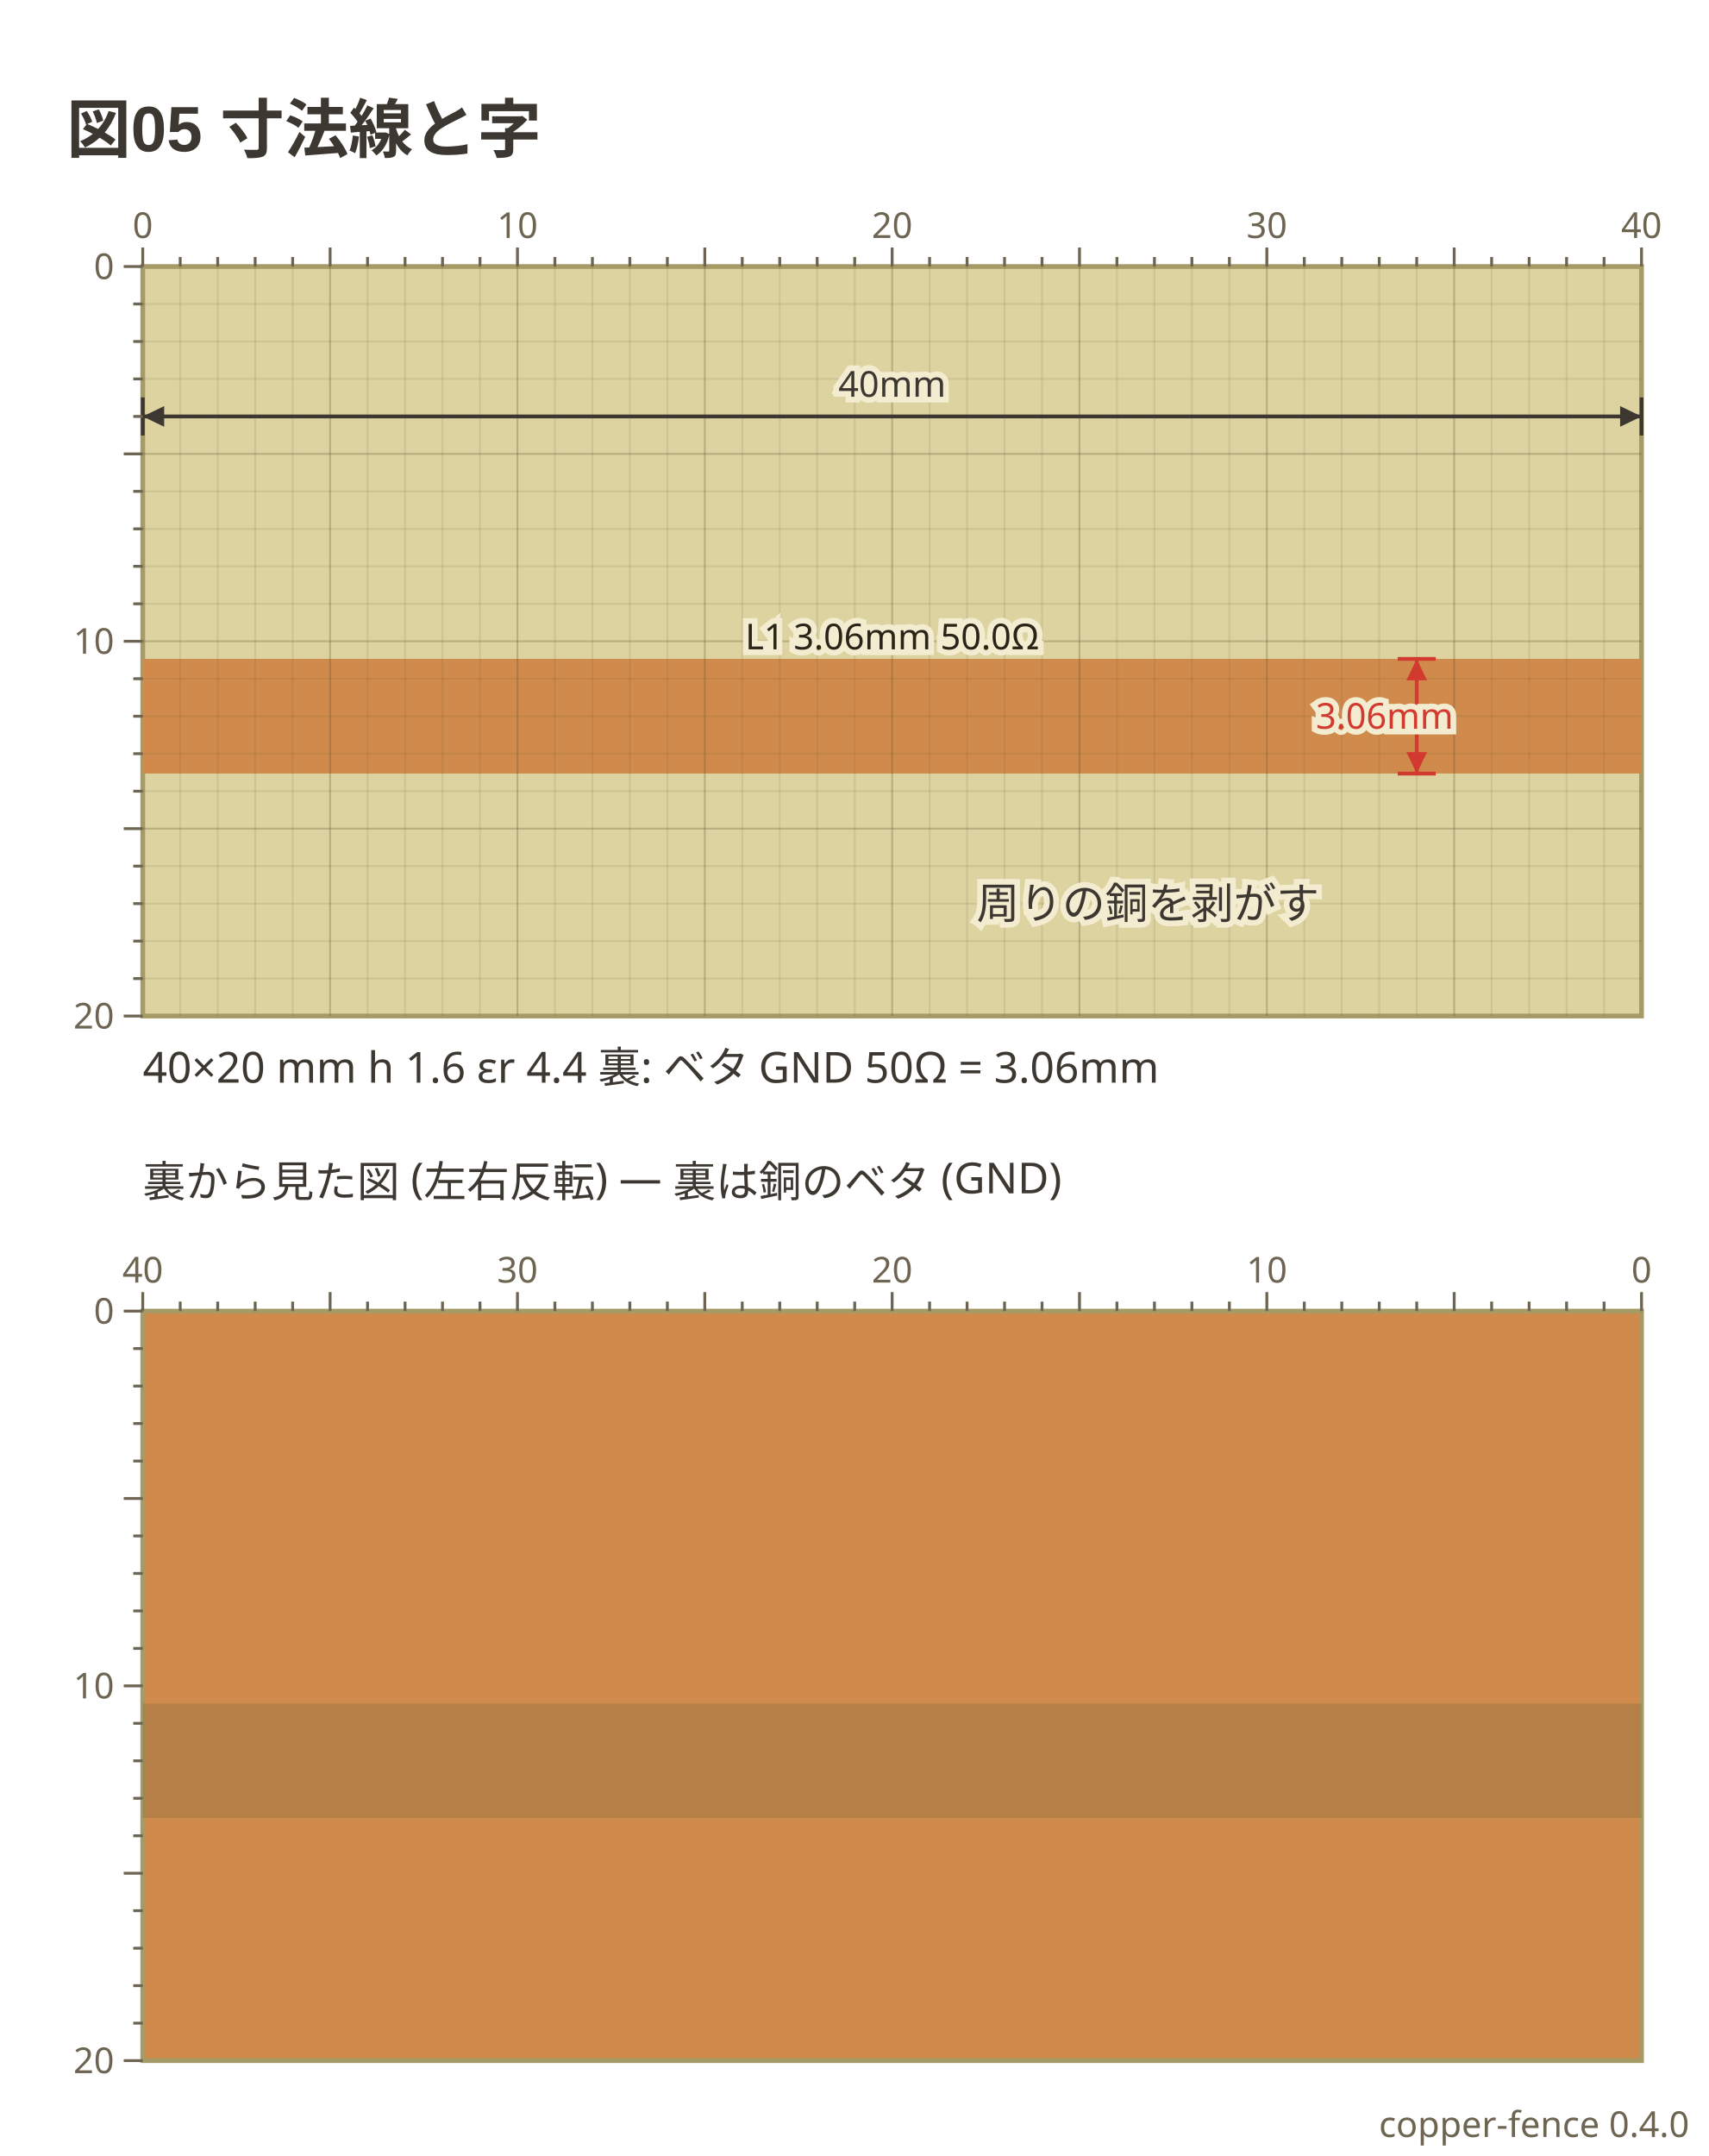
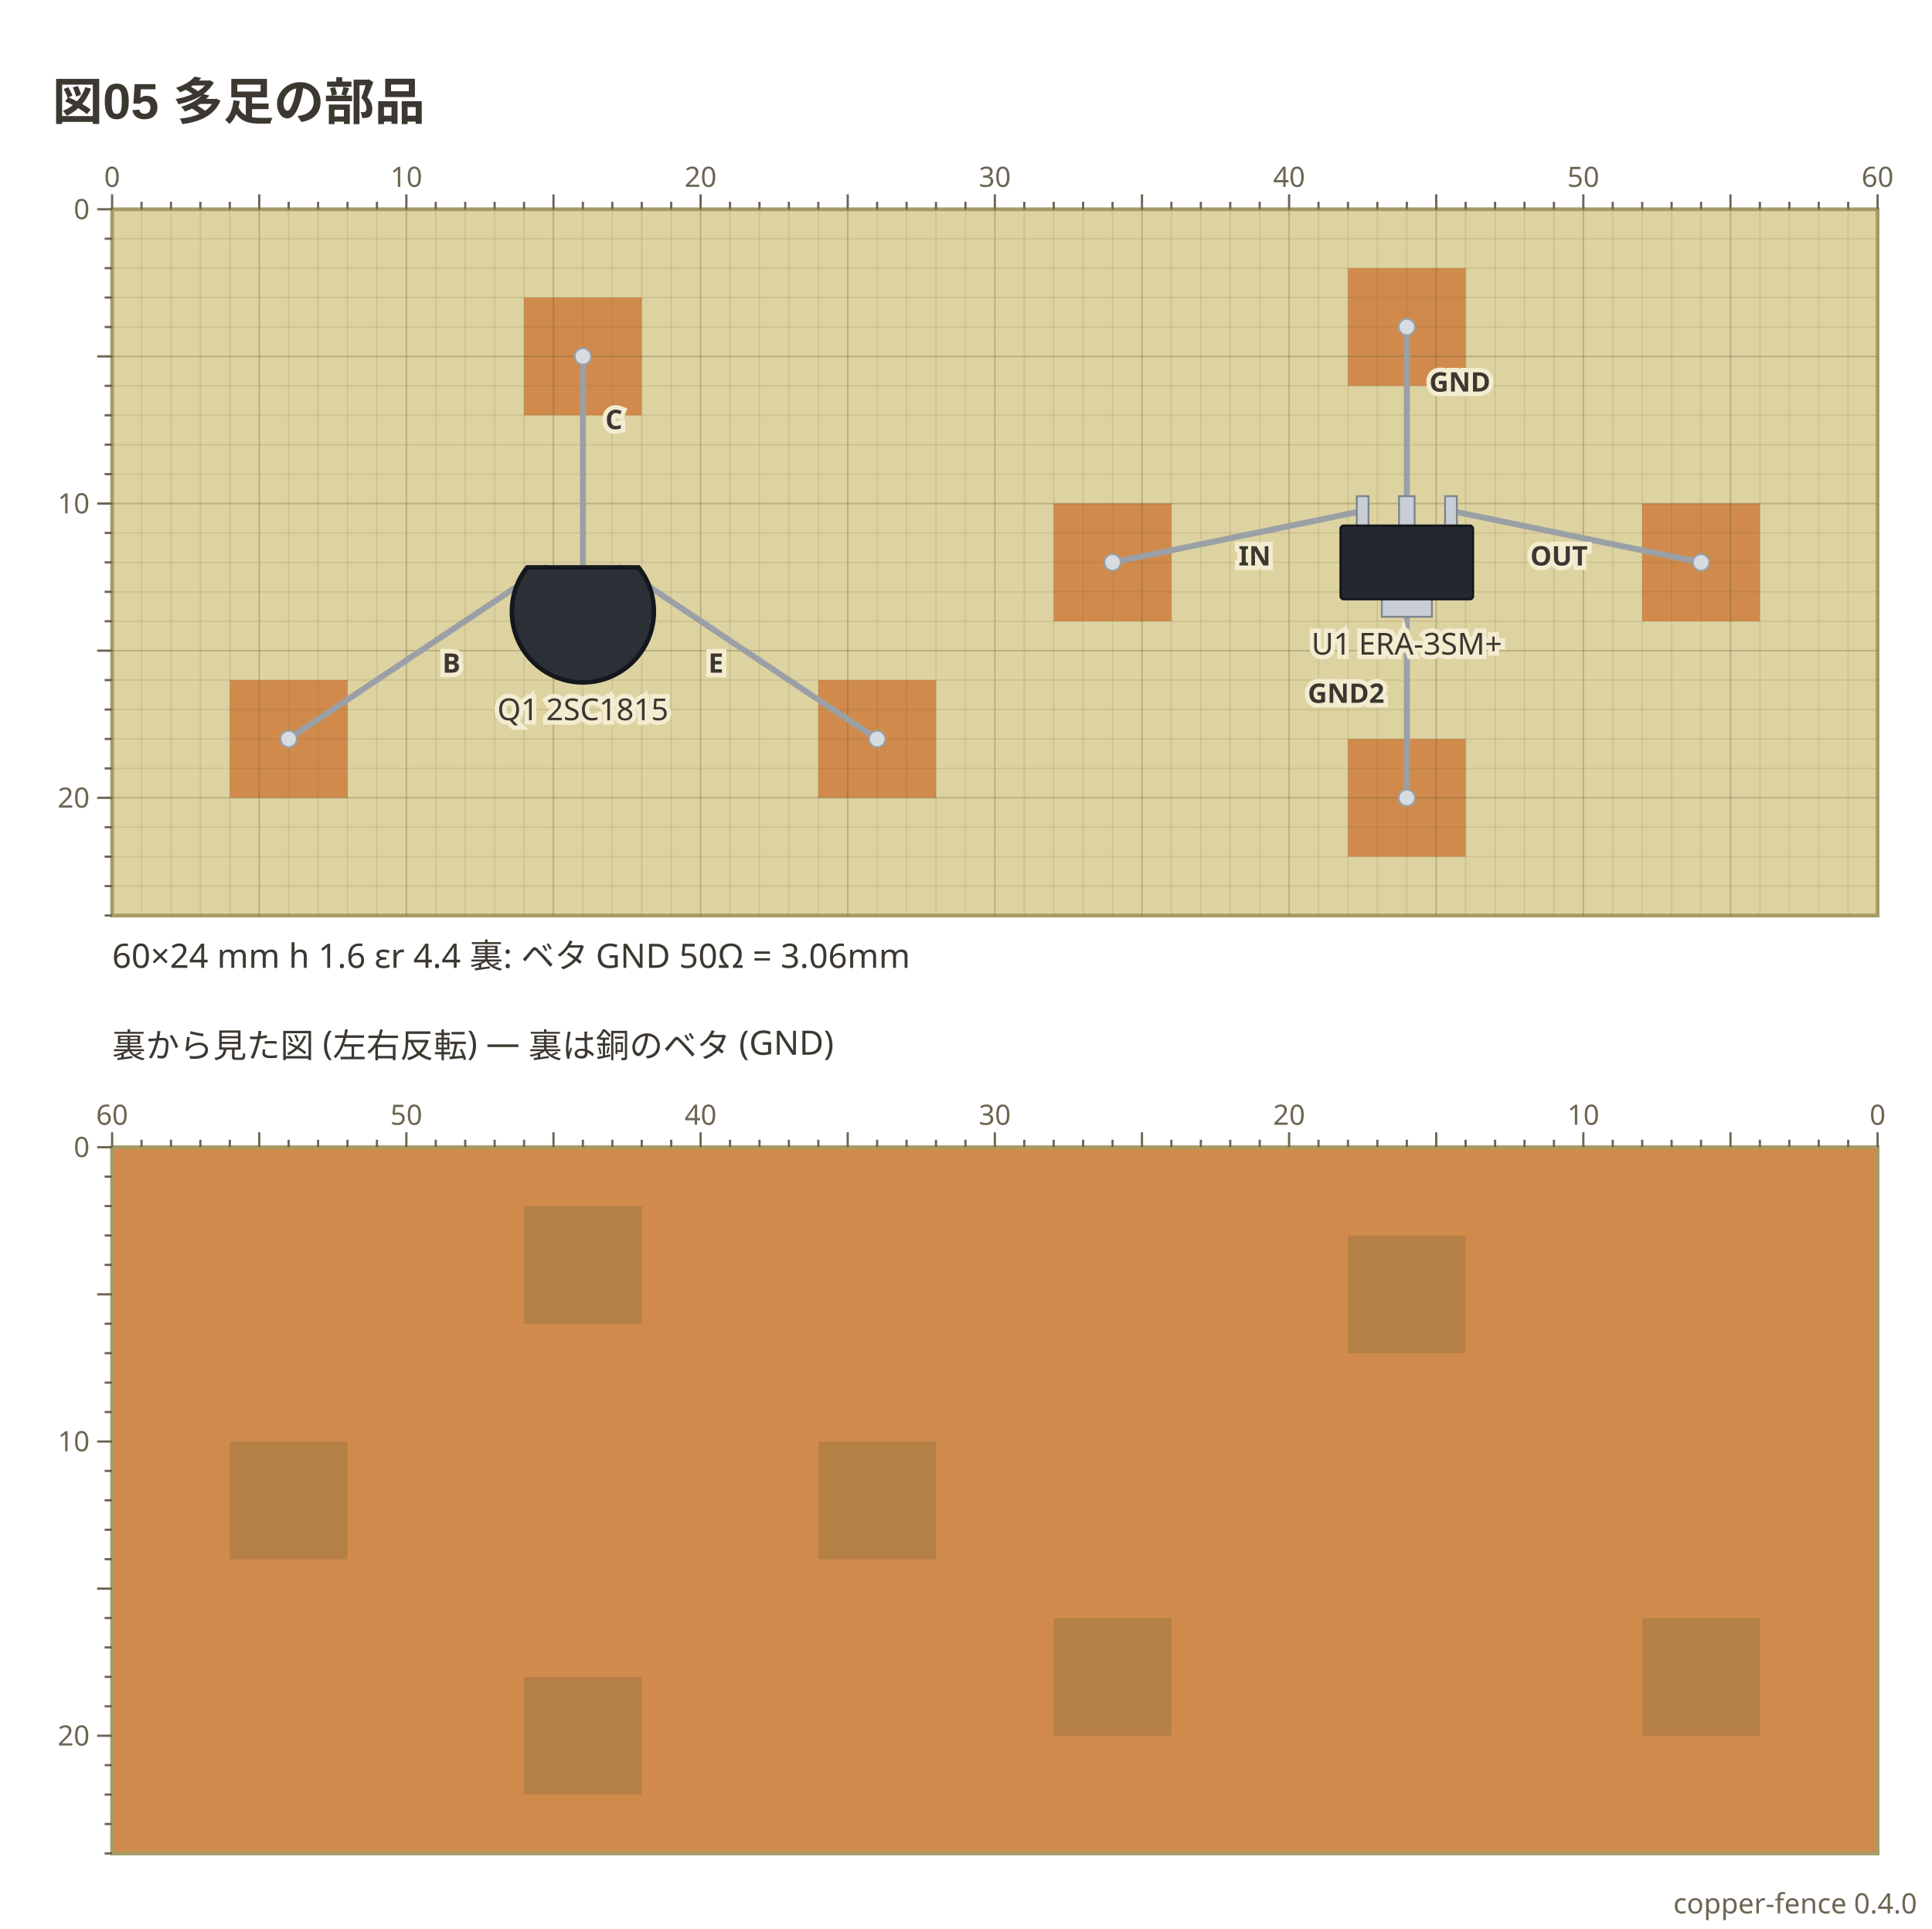
- <svg xmlns="http://www.w3.org/2000/svg" viewBox="0 0 359 453" width="359" height="453" data-copper-fence="0.4.0" role="img">
-   <text x="14" y="32" text-anchor="start" font-family="'Segoe UI', 'Helvetica Neue', Arial, 'Noto Sans', 'Hiragino Sans', 'Yu Gothic UI', 'Noto Sans CJK JP', sans-serif" fill="#3c3730" font-size="13.5" font-weight="600">図05 寸法線と字</text>
-   <rect x="30" y="56" width="314.96" height="157.48" fill="#ddd3a1" stroke="#a69b66" stroke-width="1" />
-   <g data-net="L1" fill="#d08b4c">
-     <rect x="30" y="138.44" width="314.96" height="24.09" />
+ <svg xmlns="http://www.w3.org/2000/svg" viewBox="0 0 517 516" width="517" height="516" data-copper-fence="0.4.0" role="img">
+   <text x="14" y="32" text-anchor="start" font-family="'Segoe UI', 'Helvetica Neue', Arial, 'Noto Sans', 'Hiragino Sans', 'Yu Gothic UI', 'Noto Sans CJK JP', sans-serif" fill="#3c3730" font-size="13.5" font-weight="600">図05 多足の部品</text>
+   <rect x="30" y="56" width="472.44" height="188.98" fill="#ddd3a1" stroke="#a69b66" stroke-width="1" />
+   <g data-net="B1" fill="#d08b4c">
+     <rect x="61.5" y="181.98" width="31.5" height="31.5" />
+   </g>
+   <g data-net="C1" fill="#d08b4c">
+     <rect x="140.24" y="79.62" width="31.5" height="31.5" />
+   </g>
+   <g data-net="E1" fill="#d08b4c">
+     <rect x="218.98" y="181.98" width="31.5" height="31.5" />
+   </g>
+   <g data-net="IN" fill="#d08b4c">
+     <rect x="281.97" y="134.74" width="31.5" height="31.5" />
+   </g>
+   <g data-net="G1" fill="#d08b4c">
+     <rect x="360.71" y="71.75" width="31.5" height="31.5" />
+   </g>
+   <g data-net="OUT" fill="#d08b4c">
+     <rect x="439.45" y="134.74" width="31.5" height="31.5" />
+   </g>
+   <g data-net="G2" fill="#d08b4c">
+     <rect x="360.71" y="197.73" width="31.5" height="31.5" />
  </g>
  <g stroke="#5c5230" stroke-width="0.4">
-     <line x1="37.87" y1="56" x2="37.87" y2="213.48" stroke-opacity="0.12" />
-     <line x1="45.75" y1="56" x2="45.75" y2="213.48" stroke-opacity="0.12" />
-     <line x1="53.62" y1="56" x2="53.62" y2="213.48" stroke-opacity="0.12" />
-     <line x1="61.5" y1="56" x2="61.5" y2="213.48" stroke-opacity="0.12" />
-     <line x1="69.37" y1="56" x2="69.37" y2="213.48" stroke-opacity="0.28" />
-     <line x1="77.24" y1="56" x2="77.24" y2="213.48" stroke-opacity="0.12" />
-     <line x1="85.12" y1="56" x2="85.12" y2="213.48" stroke-opacity="0.12" />
-     <line x1="92.99" y1="56" x2="92.99" y2="213.48" stroke-opacity="0.12" />
-     <line x1="100.87" y1="56" x2="100.87" y2="213.48" stroke-opacity="0.12" />
-     <line x1="108.74" y1="56" x2="108.74" y2="213.48" stroke-opacity="0.28" />
-     <line x1="116.61" y1="56" x2="116.61" y2="213.48" stroke-opacity="0.12" />
-     <line x1="124.49" y1="56" x2="124.49" y2="213.48" stroke-opacity="0.12" />
-     <line x1="132.36" y1="56" x2="132.36" y2="213.48" stroke-opacity="0.12" />
-     <line x1="140.24" y1="56" x2="140.24" y2="213.48" stroke-opacity="0.12" />
-     <line x1="148.11" y1="56" x2="148.11" y2="213.48" stroke-opacity="0.28" />
-     <line x1="155.98" y1="56" x2="155.98" y2="213.48" stroke-opacity="0.12" />
-     <line x1="163.86" y1="56" x2="163.86" y2="213.48" stroke-opacity="0.12" />
-     <line x1="171.73" y1="56" x2="171.73" y2="213.48" stroke-opacity="0.12" />
-     <line x1="179.61" y1="56" x2="179.61" y2="213.48" stroke-opacity="0.12" />
-     <line x1="187.48" y1="56" x2="187.48" y2="213.48" stroke-opacity="0.28" />
-     <line x1="195.35" y1="56" x2="195.35" y2="213.48" stroke-opacity="0.12" />
-     <line x1="203.23" y1="56" x2="203.23" y2="213.48" stroke-opacity="0.12" />
-     <line x1="211.1" y1="56" x2="211.1" y2="213.48" stroke-opacity="0.12" />
-     <line x1="218.98" y1="56" x2="218.98" y2="213.48" stroke-opacity="0.12" />
-     <line x1="226.85" y1="56" x2="226.85" y2="213.48" stroke-opacity="0.28" />
-     <line x1="234.72" y1="56" x2="234.72" y2="213.48" stroke-opacity="0.12" />
-     <line x1="242.6" y1="56" x2="242.6" y2="213.48" stroke-opacity="0.12" />
-     <line x1="250.47" y1="56" x2="250.47" y2="213.48" stroke-opacity="0.12" />
-     <line x1="258.35" y1="56" x2="258.35" y2="213.48" stroke-opacity="0.12" />
-     <line x1="266.22" y1="56" x2="266.22" y2="213.48" stroke-opacity="0.28" />
-     <line x1="274.09" y1="56" x2="274.09" y2="213.48" stroke-opacity="0.12" />
-     <line x1="281.97" y1="56" x2="281.97" y2="213.48" stroke-opacity="0.12" />
-     <line x1="289.84" y1="56" x2="289.84" y2="213.48" stroke-opacity="0.12" />
-     <line x1="297.72" y1="56" x2="297.72" y2="213.48" stroke-opacity="0.12" />
-     <line x1="305.59" y1="56" x2="305.59" y2="213.48" stroke-opacity="0.28" />
-     <line x1="313.46" y1="56" x2="313.46" y2="213.48" stroke-opacity="0.12" />
-     <line x1="321.34" y1="56" x2="321.34" y2="213.48" stroke-opacity="0.12" />
-     <line x1="329.21" y1="56" x2="329.21" y2="213.48" stroke-opacity="0.12" />
-     <line x1="337.09" y1="56" x2="337.09" y2="213.48" stroke-opacity="0.12" />
-     <line x1="30" y1="63.87" x2="344.96" y2="63.87" stroke-opacity="0.12" />
-     <line x1="30" y1="71.75" x2="344.96" y2="71.75" stroke-opacity="0.12" />
-     <line x1="30" y1="79.62" x2="344.96" y2="79.62" stroke-opacity="0.12" />
-     <line x1="30" y1="87.5" x2="344.96" y2="87.5" stroke-opacity="0.12" />
-     <line x1="30" y1="95.37" x2="344.96" y2="95.37" stroke-opacity="0.28" />
-     <line x1="30" y1="103.24" x2="344.96" y2="103.24" stroke-opacity="0.12" />
-     <line x1="30" y1="111.12" x2="344.96" y2="111.12" stroke-opacity="0.12" />
-     <line x1="30" y1="118.99" x2="344.96" y2="118.99" stroke-opacity="0.12" />
-     <line x1="30" y1="126.87" x2="344.96" y2="126.87" stroke-opacity="0.12" />
-     <line x1="30" y1="134.74" x2="344.96" y2="134.74" stroke-opacity="0.28" />
-     <line x1="30" y1="142.61" x2="344.96" y2="142.61" stroke-opacity="0.12" />
-     <line x1="30" y1="150.49" x2="344.96" y2="150.49" stroke-opacity="0.12" />
-     <line x1="30" y1="158.36" x2="344.96" y2="158.36" stroke-opacity="0.12" />
-     <line x1="30" y1="166.24" x2="344.96" y2="166.24" stroke-opacity="0.12" />
-     <line x1="30" y1="174.11" x2="344.96" y2="174.11" stroke-opacity="0.28" />
-     <line x1="30" y1="181.98" x2="344.96" y2="181.98" stroke-opacity="0.12" />
-     <line x1="30" y1="189.86" x2="344.96" y2="189.86" stroke-opacity="0.12" />
-     <line x1="30" y1="197.73" x2="344.96" y2="197.73" stroke-opacity="0.12" />
-     <line x1="30" y1="205.61" x2="344.96" y2="205.61" stroke-opacity="0.12" />
-   </g>
-   <text x="187.48" y="136.44" text-anchor="middle" font-family="ui-sans-serif, system-ui, sans-serif" stroke="#f3ecd0" stroke-width="2.4" paint-order="stroke" fill="#2a2418" font-size="7.5">L1 3.06mm 50.0Ω</text>
-   <line x1="30" y1="87.5" x2="344.96" y2="87.5" stroke="#3c3730" stroke-width="0.8" />
-   <polygon points="30,87.5 34.5,89.67 34.5,85.32" fill="#3c3730" />
-   <polygon points="344.96,87.5 340.46,85.32 340.46,89.67" fill="#3c3730" />
-   <line x1="30" y1="91.5" x2="30" y2="83.5" stroke="#3c3730" stroke-width="0.8" />
-   <line x1="344.96" y1="91.5" x2="344.96" y2="83.5" stroke="#3c3730" stroke-width="0.8" />
-   <text x="187.48" y="83.37" text-anchor="middle" font-family="ui-sans-serif, system-ui, sans-serif" stroke="#f3ecd0" stroke-width="2.4" paint-order="stroke" fill="#3c3730" font-size="7.5">40mm</text>
-   <line x1="297.72" y1="138.44" x2="297.72" y2="162.54" stroke="#d33a2f" stroke-width="0.8" />
-   <polygon points="297.72,138.44 295.54,142.94 299.89,142.94" fill="#d33a2f" />
-   <polygon points="297.72,162.54 299.89,158.03 295.54,158.03" fill="#d33a2f" />
-   <line x1="293.72" y1="138.44" x2="301.72" y2="138.44" stroke="#d33a2f" stroke-width="0.8" />
-   <line x1="293.72" y1="162.54" x2="301.72" y2="162.54" stroke="#d33a2f" stroke-width="0.8" />
-   <text x="290.97" y="153.11" text-anchor="middle" font-family="ui-sans-serif, system-ui, sans-serif" stroke="#f3ecd0" stroke-width="2.4" paint-order="stroke" fill="#d33a2f" font-size="7.5">3.06mm</text>
-   <g transform="translate(205.23 189.86) rotate(0)">
-     <text x="0" y="3.15" text-anchor="start" font-family="ui-sans-serif, system-ui, sans-serif" stroke="#f3ecd0" stroke-width="2.4" paint-order="stroke" fill="#3c3730" font-size="9">周りの銅を剥がす</text>
-   </g>
+     <line x1="37.87" y1="56" x2="37.87" y2="244.98" stroke-opacity="0.12" />
+     <line x1="45.75" y1="56" x2="45.75" y2="244.98" stroke-opacity="0.12" />
+     <line x1="53.62" y1="56" x2="53.62" y2="244.98" stroke-opacity="0.12" />
+     <line x1="61.5" y1="56" x2="61.5" y2="244.98" stroke-opacity="0.12" />
+     <line x1="69.37" y1="56" x2="69.37" y2="244.98" stroke-opacity="0.28" />
+     <line x1="77.24" y1="56" x2="77.24" y2="244.98" stroke-opacity="0.12" />
+     <line x1="85.12" y1="56" x2="85.12" y2="244.98" stroke-opacity="0.12" />
+     <line x1="92.99" y1="56" x2="92.99" y2="244.98" stroke-opacity="0.12" />
+     <line x1="100.87" y1="56" x2="100.87" y2="244.98" stroke-opacity="0.12" />
+     <line x1="108.74" y1="56" x2="108.74" y2="244.98" stroke-opacity="0.28" />
+     <line x1="116.61" y1="56" x2="116.61" y2="244.98" stroke-opacity="0.12" />
+     <line x1="124.49" y1="56" x2="124.49" y2="244.98" stroke-opacity="0.12" />
+     <line x1="132.36" y1="56" x2="132.36" y2="244.98" stroke-opacity="0.12" />
+     <line x1="140.24" y1="56" x2="140.24" y2="244.98" stroke-opacity="0.12" />
+     <line x1="148.11" y1="56" x2="148.11" y2="244.98" stroke-opacity="0.28" />
+     <line x1="155.98" y1="56" x2="155.98" y2="244.98" stroke-opacity="0.12" />
+     <line x1="163.86" y1="56" x2="163.86" y2="244.98" stroke-opacity="0.12" />
+     <line x1="171.73" y1="56" x2="171.73" y2="244.98" stroke-opacity="0.12" />
+     <line x1="179.61" y1="56" x2="179.61" y2="244.98" stroke-opacity="0.12" />
+     <line x1="187.48" y1="56" x2="187.48" y2="244.98" stroke-opacity="0.28" />
+     <line x1="195.35" y1="56" x2="195.35" y2="244.98" stroke-opacity="0.12" />
+     <line x1="203.23" y1="56" x2="203.23" y2="244.98" stroke-opacity="0.12" />
+     <line x1="211.1" y1="56" x2="211.1" y2="244.98" stroke-opacity="0.12" />
+     <line x1="218.98" y1="56" x2="218.98" y2="244.98" stroke-opacity="0.12" />
+     <line x1="226.85" y1="56" x2="226.85" y2="244.98" stroke-opacity="0.28" />
+     <line x1="234.72" y1="56" x2="234.72" y2="244.98" stroke-opacity="0.12" />
+     <line x1="242.6" y1="56" x2="242.6" y2="244.98" stroke-opacity="0.12" />
+     <line x1="250.47" y1="56" x2="250.47" y2="244.98" stroke-opacity="0.12" />
+     <line x1="258.35" y1="56" x2="258.35" y2="244.98" stroke-opacity="0.12" />
+     <line x1="266.22" y1="56" x2="266.22" y2="244.98" stroke-opacity="0.28" />
+     <line x1="274.09" y1="56" x2="274.09" y2="244.98" stroke-opacity="0.12" />
+     <line x1="281.97" y1="56" x2="281.97" y2="244.98" stroke-opacity="0.12" />
+     <line x1="289.84" y1="56" x2="289.84" y2="244.98" stroke-opacity="0.12" />
+     <line x1="297.72" y1="56" x2="297.72" y2="244.98" stroke-opacity="0.12" />
+     <line x1="305.59" y1="56" x2="305.59" y2="244.98" stroke-opacity="0.28" />
+     <line x1="313.46" y1="56" x2="313.46" y2="244.98" stroke-opacity="0.12" />
+     <line x1="321.34" y1="56" x2="321.34" y2="244.98" stroke-opacity="0.12" />
+     <line x1="329.21" y1="56" x2="329.21" y2="244.98" stroke-opacity="0.12" />
+     <line x1="337.09" y1="56" x2="337.09" y2="244.98" stroke-opacity="0.12" />
+     <line x1="344.96" y1="56" x2="344.96" y2="244.98" stroke-opacity="0.28" />
+     <line x1="352.83" y1="56" x2="352.83" y2="244.98" stroke-opacity="0.12" />
+     <line x1="360.71" y1="56" x2="360.71" y2="244.98" stroke-opacity="0.12" />
+     <line x1="368.58" y1="56" x2="368.58" y2="244.98" stroke-opacity="0.12" />
+     <line x1="376.46" y1="56" x2="376.46" y2="244.98" stroke-opacity="0.12" />
+     <line x1="384.33" y1="56" x2="384.33" y2="244.98" stroke-opacity="0.28" />
+     <line x1="392.2" y1="56" x2="392.2" y2="244.98" stroke-opacity="0.12" />
+     <line x1="400.08" y1="56" x2="400.08" y2="244.98" stroke-opacity="0.12" />
+     <line x1="407.95" y1="56" x2="407.95" y2="244.98" stroke-opacity="0.12" />
+     <line x1="415.83" y1="56" x2="415.83" y2="244.98" stroke-opacity="0.12" />
+     <line x1="423.7" y1="56" x2="423.7" y2="244.98" stroke-opacity="0.28" />
+     <line x1="431.57" y1="56" x2="431.57" y2="244.98" stroke-opacity="0.12" />
+     <line x1="439.45" y1="56" x2="439.45" y2="244.98" stroke-opacity="0.12" />
+     <line x1="447.32" y1="56" x2="447.32" y2="244.98" stroke-opacity="0.12" />
+     <line x1="455.2" y1="56" x2="455.2" y2="244.98" stroke-opacity="0.12" />
+     <line x1="463.07" y1="56" x2="463.07" y2="244.98" stroke-opacity="0.28" />
+     <line x1="470.94" y1="56" x2="470.94" y2="244.98" stroke-opacity="0.12" />
+     <line x1="478.82" y1="56" x2="478.82" y2="244.98" stroke-opacity="0.12" />
+     <line x1="486.69" y1="56" x2="486.69" y2="244.98" stroke-opacity="0.12" />
+     <line x1="494.57" y1="56" x2="494.57" y2="244.98" stroke-opacity="0.12" />
+     <line x1="30" y1="63.87" x2="502.44" y2="63.87" stroke-opacity="0.12" />
+     <line x1="30" y1="71.75" x2="502.44" y2="71.75" stroke-opacity="0.12" />
+     <line x1="30" y1="79.62" x2="502.44" y2="79.62" stroke-opacity="0.12" />
+     <line x1="30" y1="87.5" x2="502.44" y2="87.5" stroke-opacity="0.12" />
+     <line x1="30" y1="95.37" x2="502.44" y2="95.37" stroke-opacity="0.28" />
+     <line x1="30" y1="103.24" x2="502.44" y2="103.24" stroke-opacity="0.12" />
+     <line x1="30" y1="111.12" x2="502.44" y2="111.12" stroke-opacity="0.12" />
+     <line x1="30" y1="118.99" x2="502.44" y2="118.99" stroke-opacity="0.12" />
+     <line x1="30" y1="126.87" x2="502.44" y2="126.87" stroke-opacity="0.12" />
+     <line x1="30" y1="134.74" x2="502.44" y2="134.74" stroke-opacity="0.28" />
+     <line x1="30" y1="142.61" x2="502.44" y2="142.61" stroke-opacity="0.12" />
+     <line x1="30" y1="150.49" x2="502.44" y2="150.49" stroke-opacity="0.12" />
+     <line x1="30" y1="158.36" x2="502.44" y2="158.36" stroke-opacity="0.12" />
+     <line x1="30" y1="166.24" x2="502.44" y2="166.24" stroke-opacity="0.12" />
+     <line x1="30" y1="174.11" x2="502.44" y2="174.11" stroke-opacity="0.28" />
+     <line x1="30" y1="181.98" x2="502.44" y2="181.98" stroke-opacity="0.12" />
+     <line x1="30" y1="189.86" x2="502.44" y2="189.86" stroke-opacity="0.12" />
+     <line x1="30" y1="197.73" x2="502.44" y2="197.73" stroke-opacity="0.12" />
+     <line x1="30" y1="205.61" x2="502.44" y2="205.61" stroke-opacity="0.12" />
+     <line x1="30" y1="213.48" x2="502.44" y2="213.48" stroke-opacity="0.28" />
+     <line x1="30" y1="221.35" x2="502.44" y2="221.35" stroke-opacity="0.12" />
+     <line x1="30" y1="229.23" x2="502.44" y2="229.23" stroke-opacity="0.12" />
+     <line x1="30" y1="237.1" x2="502.44" y2="237.1" stroke-opacity="0.12" />
+   </g>
+   <line x1="145.98" y1="151.83" x2="77.24" y2="197.73" stroke="#9aa0a6" stroke-width="1.6" stroke-linecap="round" />
+   <circle cx="77.24" cy="197.73" r="2.2" fill="#d7dce1" stroke="#9aa0a6" stroke-width="0.5" />
+   <line x1="155.98" y1="151.83" x2="155.98" y2="95.37" stroke="#9aa0a6" stroke-width="1.6" stroke-linecap="round" />
+   <circle cx="155.98" cy="95.37" r="2.2" fill="#d7dce1" stroke="#9aa0a6" stroke-width="0.5" />
+   <line x1="165.98" y1="151.83" x2="234.72" y2="197.73" stroke="#9aa0a6" stroke-width="1.6" stroke-linecap="round" />
+   <circle cx="234.72" cy="197.73" r="2.2" fill="#d7dce1" stroke="#9aa0a6" stroke-width="0.5" />
+   <g data-part="Q1" transform="translate(155.98 163.61) rotate(0)">
+     <path d="M -14.91 -11.78 A 19 19 0 1 0 14.91 -11.78 Z" fill="#2b2f36" stroke="#14171c" stroke-width="1.2" />
+   </g>
+   <text x="118.38" y="180" text-anchor="start" font-family="ui-sans-serif, system-ui, sans-serif" stroke="#f3ecd0" stroke-width="2.4" paint-order="stroke" fill="#3c3730" font-size="7.2" font-weight="700">B</text>
+   <text x="161.98" y="114.83" text-anchor="start" font-family="ui-sans-serif, system-ui, sans-serif" stroke="#f3ecd0" stroke-width="2.4" paint-order="stroke" fill="#3c3730" font-size="7.2" font-weight="700">C</text>
+   <text x="193.59" y="180" text-anchor="end" font-family="ui-sans-serif, system-ui, sans-serif" stroke="#f3ecd0" stroke-width="2.4" paint-order="stroke" fill="#3c3730" font-size="7.2" font-weight="700">E</text>
+   <line x1="364.65" y1="136.71" x2="297.72" y2="150.49" stroke="#9aa0a6" stroke-width="1.6" stroke-linecap="round" />
+   <circle cx="297.72" cy="150.49" r="2.2" fill="#d7dce1" stroke="#9aa0a6" stroke-width="0.5" />
+   <line x1="376.46" y1="136.71" x2="376.46" y2="87.5" stroke="#9aa0a6" stroke-width="1.6" stroke-linecap="round" />
+   <circle cx="376.46" cy="87.5" r="2.2" fill="#d7dce1" stroke="#9aa0a6" stroke-width="0.5" />
+   <line x1="388.27" y1="136.71" x2="455.2" y2="150.49" stroke="#9aa0a6" stroke-width="1.6" stroke-linecap="round" />
+   <circle cx="455.2" cy="150.49" r="2.2" fill="#d7dce1" stroke="#9aa0a6" stroke-width="0.5" />
+   <line x1="376.46" y1="162.69" x2="376.46" y2="213.48" stroke="#9aa0a6" stroke-width="1.6" stroke-linecap="round" />
+   <circle cx="376.46" cy="213.48" r="2.2" fill="#d7dce1" stroke="#9aa0a6" stroke-width="0.5" />
+   <g data-part="U1" transform="translate(376.46 150.49) rotate(0)">
+     <rect x="-13.39" y="-17.72" width="3.15" height="8.37" fill="#c9ced6" stroke="#7c848e" stroke-width="0.5" />
+     <rect x="-2.09" y="-17.72" width="4.17" height="8.37" fill="#c9ced6" stroke="#7c848e" stroke-width="0.5" />
+     <rect x="10.24" y="-17.72" width="3.15" height="8.37" fill="#c9ced6" stroke="#7c848e" stroke-width="0.5" />
+     <rect x="-6.69" y="9.34" width="13.39" height="5.22" fill="#c9ced6" stroke="#7c848e" stroke-width="0.5" />
+     <rect x="-17.72" y="-9.84" width="35.43" height="19.69" rx="0.8" fill="#23272e" stroke="#12151a" stroke-width="0.6" />
+   </g>
+   <text x="335.74" y="151.31" text-anchor="middle" font-family="ui-sans-serif, system-ui, sans-serif" stroke="#f3ecd0" stroke-width="2.4" paint-order="stroke" fill="#3c3730" font-size="7.2" font-weight="700">IN</text>
+   <text x="382.46" y="104.78" text-anchor="start" font-family="ui-sans-serif, system-ui, sans-serif" stroke="#f3ecd0" stroke-width="2.4" paint-order="stroke" fill="#3c3730" font-size="7.2" font-weight="700">GND</text>
+   <text x="417.18" y="151.31" text-anchor="middle" font-family="ui-sans-serif, system-ui, sans-serif" stroke="#f3ecd0" stroke-width="2.4" paint-order="stroke" fill="#3c3730" font-size="7.2" font-weight="700">OUT</text>
+   <text x="370.46" y="188.07" text-anchor="end" font-family="ui-sans-serif, system-ui, sans-serif" stroke="#f3ecd0" stroke-width="2.4" paint-order="stroke" fill="#3c3730" font-size="7.2" font-weight="700">GND2</text>
+   <text x="155.98" y="192.71" text-anchor="middle" font-family="ui-sans-serif, system-ui, sans-serif" stroke="#f3ecd0" stroke-width="2.4" paint-order="stroke" fill="#3c3730" font-size="8.1">Q1 2SC1815</text>
+   <text x="376.46" y="175.16" text-anchor="middle" font-family="ui-sans-serif, system-ui, sans-serif" stroke="#f3ecd0" stroke-width="2.4" paint-order="stroke" fill="#3c3730" font-size="8.1">U1 ERA-3SM+</text>
  <g stroke="#6d6552" stroke-width="0.6">
    <line x1="30" y1="52" x2="30" y2="56" />
    <text x="30" y="50" text-anchor="middle" font-family="ui-sans-serif, system-ui, sans-serif" fill="#6d6552" font-size="7.5" stroke="none">0</text>
    <line x1="37.87" y1="54" x2="37.87" y2="56" />
    <line x1="45.75" y1="54" x2="45.75" y2="56" />
    <line x1="53.62" y1="54" x2="53.62" y2="56" />
    <line x1="61.5" y1="54" x2="61.5" y2="56" />
    <line x1="69.37" y1="52" x2="69.37" y2="56" />
    <line x1="77.24" y1="54" x2="77.24" y2="56" />
    <line x1="85.12" y1="54" x2="85.12" y2="56" />
    <line x1="92.99" y1="54" x2="92.99" y2="56" />
    <line x1="100.87" y1="54" x2="100.87" y2="56" />
    <line x1="108.74" y1="52" x2="108.74" y2="56" />
    <text x="108.74" y="50" text-anchor="middle" font-family="ui-sans-serif, system-ui, sans-serif" fill="#6d6552" font-size="7.5" stroke="none">10</text>
    <line x1="116.61" y1="54" x2="116.61" y2="56" />
    <line x1="124.49" y1="54" x2="124.49" y2="56" />
    <line x1="132.36" y1="54" x2="132.36" y2="56" />
    <line x1="140.24" y1="54" x2="140.24" y2="56" />
    <line x1="148.11" y1="52" x2="148.11" y2="56" />
    <line x1="155.98" y1="54" x2="155.98" y2="56" />
    <line x1="163.86" y1="54" x2="163.86" y2="56" />
    <line x1="171.73" y1="54" x2="171.73" y2="56" />
    <line x1="179.61" y1="54" x2="179.61" y2="56" />
    <line x1="187.48" y1="52" x2="187.48" y2="56" />
    <text x="187.48" y="50" text-anchor="middle" font-family="ui-sans-serif, system-ui, sans-serif" fill="#6d6552" font-size="7.5" stroke="none">20</text>
    <line x1="195.35" y1="54" x2="195.35" y2="56" />
    <line x1="203.23" y1="54" x2="203.23" y2="56" />
    <line x1="211.1" y1="54" x2="211.1" y2="56" />
    <line x1="218.98" y1="54" x2="218.98" y2="56" />
    <line x1="226.85" y1="52" x2="226.85" y2="56" />
    <line x1="234.72" y1="54" x2="234.72" y2="56" />
    <line x1="242.6" y1="54" x2="242.6" y2="56" />
    <line x1="250.47" y1="54" x2="250.47" y2="56" />
    <line x1="258.35" y1="54" x2="258.35" y2="56" />
    <line x1="266.22" y1="52" x2="266.22" y2="56" />
    <text x="266.22" y="50" text-anchor="middle" font-family="ui-sans-serif, system-ui, sans-serif" fill="#6d6552" font-size="7.5" stroke="none">30</text>
    <line x1="274.09" y1="54" x2="274.09" y2="56" />
    <line x1="281.97" y1="54" x2="281.97" y2="56" />
    <line x1="289.84" y1="54" x2="289.84" y2="56" />
    <line x1="297.72" y1="54" x2="297.72" y2="56" />
    <line x1="305.59" y1="52" x2="305.59" y2="56" />
    <line x1="313.46" y1="54" x2="313.46" y2="56" />
    <line x1="321.34" y1="54" x2="321.34" y2="56" />
    <line x1="329.21" y1="54" x2="329.21" y2="56" />
    <line x1="337.09" y1="54" x2="337.09" y2="56" />
    <line x1="344.96" y1="52" x2="344.96" y2="56" />
    <text x="344.96" y="50" text-anchor="middle" font-family="ui-sans-serif, system-ui, sans-serif" fill="#6d6552" font-size="7.5" stroke="none">40</text>
+     <line x1="352.83" y1="54" x2="352.83" y2="56" />
+     <line x1="360.71" y1="54" x2="360.71" y2="56" />
+     <line x1="368.58" y1="54" x2="368.58" y2="56" />
+     <line x1="376.46" y1="54" x2="376.46" y2="56" />
+     <line x1="384.33" y1="52" x2="384.33" y2="56" />
+     <line x1="392.2" y1="54" x2="392.2" y2="56" />
+     <line x1="400.08" y1="54" x2="400.08" y2="56" />
+     <line x1="407.95" y1="54" x2="407.95" y2="56" />
+     <line x1="415.83" y1="54" x2="415.83" y2="56" />
+     <line x1="423.7" y1="52" x2="423.7" y2="56" />
+     <text x="423.7" y="50" text-anchor="middle" font-family="ui-sans-serif, system-ui, sans-serif" fill="#6d6552" font-size="7.5" stroke="none">50</text>
+     <line x1="431.57" y1="54" x2="431.57" y2="56" />
+     <line x1="439.45" y1="54" x2="439.45" y2="56" />
+     <line x1="447.32" y1="54" x2="447.32" y2="56" />
+     <line x1="455.2" y1="54" x2="455.2" y2="56" />
+     <line x1="463.07" y1="52" x2="463.07" y2="56" />
+     <line x1="470.94" y1="54" x2="470.94" y2="56" />
+     <line x1="478.82" y1="54" x2="478.82" y2="56" />
+     <line x1="486.69" y1="54" x2="486.69" y2="56" />
+     <line x1="494.57" y1="54" x2="494.57" y2="56" />
+     <line x1="502.44" y1="52" x2="502.44" y2="56" />
+     <text x="502.44" y="50" text-anchor="middle" font-family="ui-sans-serif, system-ui, sans-serif" fill="#6d6552" font-size="7.5" stroke="none">60</text>
    <line x1="26" y1="56" x2="30" y2="56" />
    <text x="24" y="58.63" text-anchor="end" font-family="ui-sans-serif, system-ui, sans-serif" fill="#6d6552" font-size="7.5" stroke="none">0</text>
    <line x1="28" y1="63.87" x2="30" y2="63.87" />
    <line x1="28" y1="71.75" x2="30" y2="71.75" />
    <line x1="28" y1="79.62" x2="30" y2="79.62" />
    <line x1="28" y1="87.5" x2="30" y2="87.5" />
    <line x1="26" y1="95.37" x2="30" y2="95.37" />
    <line x1="28" y1="103.24" x2="30" y2="103.24" />
    <line x1="28" y1="111.12" x2="30" y2="111.12" />
    <line x1="28" y1="118.99" x2="30" y2="118.99" />
    <line x1="28" y1="126.87" x2="30" y2="126.87" />
    <line x1="26" y1="134.74" x2="30" y2="134.74" />
    <text x="24" y="137.37" text-anchor="end" font-family="ui-sans-serif, system-ui, sans-serif" fill="#6d6552" font-size="7.5" stroke="none">10</text>
    <line x1="28" y1="142.61" x2="30" y2="142.61" />
    <line x1="28" y1="150.49" x2="30" y2="150.49" />
    <line x1="28" y1="158.36" x2="30" y2="158.36" />
    <line x1="28" y1="166.24" x2="30" y2="166.24" />
    <line x1="26" y1="174.11" x2="30" y2="174.11" />
    <line x1="28" y1="181.98" x2="30" y2="181.98" />
    <line x1="28" y1="189.86" x2="30" y2="189.86" />
    <line x1="28" y1="197.73" x2="30" y2="197.73" />
    <line x1="28" y1="205.61" x2="30" y2="205.61" />
    <line x1="26" y1="213.48" x2="30" y2="213.48" />
    <text x="24" y="216.11" text-anchor="end" font-family="ui-sans-serif, system-ui, sans-serif" fill="#6d6552" font-size="7.5" stroke="none">20</text>
-   </g>
-   <text x="30" y="227.48" text-anchor="start" font-family="ui-sans-serif, system-ui, sans-serif" fill="#3c3730" font-size="9">40×20 mm  h 1.6  εr 4.4  裏: ベタ GND   50Ω = 3.06mm</text>
-   <text x="30" y="251.48" text-anchor="start" font-family="ui-sans-serif, system-ui, sans-serif" fill="#3c3730" font-size="9">裏から見た図 (左右反転) — 裏は銅のベタ (GND)</text>
-   <rect x="30" y="275.48" width="314.96" height="157.48" fill="#d08b4c" stroke="#a69b66" stroke-width="1" />
+     <line x1="28" y1="221.35" x2="30" y2="221.35" />
+     <line x1="28" y1="229.23" x2="30" y2="229.23" />
+     <line x1="28" y1="237.1" x2="30" y2="237.1" />
+     <line x1="28" y1="244.98" x2="30" y2="244.98" />
+   </g>
+   <text x="30" y="258.98" text-anchor="start" font-family="ui-sans-serif, system-ui, sans-serif" fill="#3c3730" font-size="9">60×24 mm  h 1.6  εr 4.4  裏: ベタ GND   50Ω = 3.06mm</text>
+   <text x="30" y="282.98" text-anchor="start" font-family="ui-sans-serif, system-ui, sans-serif" fill="#3c3730" font-size="9">裏から見た図 (左右反転) — 裏は銅のベタ (GND)</text>
+   <rect x="30" y="306.98" width="472.44" height="188.98" fill="#d08b4c" stroke="#a69b66" stroke-width="1" />
  <g opacity="0.28" fill="#6f6436">
-     <rect x="30" y="357.92" width="314.96" height="24.09" />
+     <rect x="439.45" y="432.96" width="31.5" height="31.5" />
+     <rect x="360.71" y="330.6" width="31.5" height="31.5" />
+     <rect x="281.97" y="432.96" width="31.5" height="31.5" />
+     <rect x="218.98" y="385.72" width="31.5" height="31.5" />
+     <rect x="140.24" y="322.72" width="31.5" height="31.5" />
+     <rect x="61.5" y="385.72" width="31.5" height="31.5" />
+     <rect x="140.24" y="448.71" width="31.5" height="31.5" />
  </g>
  <g stroke="#6d6552" stroke-width="0.6">
-     <line x1="344.96" y1="271.48" x2="344.96" y2="275.48" />
-     <text x="344.96" y="269.48" text-anchor="middle" font-family="ui-sans-serif, system-ui, sans-serif" fill="#6d6552" font-size="7.5" stroke="none">0</text>
-     <line x1="337.09" y1="273.48" x2="337.09" y2="275.48" />
-     <line x1="329.21" y1="273.48" x2="329.21" y2="275.48" />
-     <line x1="321.34" y1="273.48" x2="321.34" y2="275.48" />
-     <line x1="313.46" y1="273.48" x2="313.46" y2="275.48" />
-     <line x1="305.59" y1="271.48" x2="305.59" y2="275.48" />
-     <line x1="297.72" y1="273.48" x2="297.72" y2="275.48" />
-     <line x1="289.84" y1="273.48" x2="289.84" y2="275.48" />
-     <line x1="281.97" y1="273.48" x2="281.97" y2="275.48" />
-     <line x1="274.09" y1="273.48" x2="274.09" y2="275.48" />
-     <line x1="266.22" y1="271.48" x2="266.22" y2="275.48" />
-     <text x="266.22" y="269.48" text-anchor="middle" font-family="ui-sans-serif, system-ui, sans-serif" fill="#6d6552" font-size="7.5" stroke="none">10</text>
-     <line x1="258.35" y1="273.48" x2="258.35" y2="275.48" />
-     <line x1="250.47" y1="273.48" x2="250.47" y2="275.48" />
-     <line x1="242.6" y1="273.48" x2="242.6" y2="275.48" />
-     <line x1="234.72" y1="273.48" x2="234.72" y2="275.48" />
-     <line x1="226.85" y1="271.48" x2="226.85" y2="275.48" />
-     <line x1="218.98" y1="273.48" x2="218.98" y2="275.48" />
-     <line x1="211.1" y1="273.48" x2="211.1" y2="275.48" />
-     <line x1="203.23" y1="273.48" x2="203.23" y2="275.48" />
-     <line x1="195.35" y1="273.48" x2="195.35" y2="275.48" />
-     <line x1="187.48" y1="271.48" x2="187.48" y2="275.48" />
-     <text x="187.48" y="269.48" text-anchor="middle" font-family="ui-sans-serif, system-ui, sans-serif" fill="#6d6552" font-size="7.5" stroke="none">20</text>
-     <line x1="179.61" y1="273.48" x2="179.61" y2="275.48" />
-     <line x1="171.73" y1="273.48" x2="171.73" y2="275.48" />
-     <line x1="163.86" y1="273.48" x2="163.86" y2="275.48" />
-     <line x1="155.98" y1="273.48" x2="155.98" y2="275.48" />
-     <line x1="148.11" y1="271.48" x2="148.11" y2="275.48" />
-     <line x1="140.24" y1="273.48" x2="140.24" y2="275.48" />
-     <line x1="132.36" y1="273.48" x2="132.36" y2="275.48" />
-     <line x1="124.49" y1="273.48" x2="124.49" y2="275.48" />
-     <line x1="116.61" y1="273.48" x2="116.61" y2="275.48" />
-     <line x1="108.74" y1="271.48" x2="108.74" y2="275.48" />
-     <text x="108.74" y="269.48" text-anchor="middle" font-family="ui-sans-serif, system-ui, sans-serif" fill="#6d6552" font-size="7.5" stroke="none">30</text>
-     <line x1="100.87" y1="273.48" x2="100.87" y2="275.48" />
-     <line x1="92.99" y1="273.48" x2="92.99" y2="275.48" />
-     <line x1="85.12" y1="273.48" x2="85.12" y2="275.48" />
-     <line x1="77.24" y1="273.48" x2="77.24" y2="275.48" />
-     <line x1="69.37" y1="271.48" x2="69.37" y2="275.48" />
-     <line x1="61.5" y1="273.48" x2="61.5" y2="275.48" />
-     <line x1="53.62" y1="273.48" x2="53.62" y2="275.48" />
-     <line x1="45.75" y1="273.48" x2="45.75" y2="275.48" />
-     <line x1="37.87" y1="273.48" x2="37.87" y2="275.48" />
-     <line x1="30" y1="271.48" x2="30" y2="275.48" />
-     <text x="30" y="269.48" text-anchor="middle" font-family="ui-sans-serif, system-ui, sans-serif" fill="#6d6552" font-size="7.5" stroke="none">40</text>
-     <line x1="26" y1="275.48" x2="30" y2="275.48" />
-     <text x="24" y="278.11" text-anchor="end" font-family="ui-sans-serif, system-ui, sans-serif" fill="#6d6552" font-size="7.5" stroke="none">0</text>
-     <line x1="28" y1="283.35" x2="30" y2="283.35" />
-     <line x1="28" y1="291.23" x2="30" y2="291.23" />
-     <line x1="28" y1="299.1" x2="30" y2="299.1" />
-     <line x1="28" y1="306.98" x2="30" y2="306.98" />
-     <line x1="26" y1="314.85" x2="30" y2="314.85" />
+     <line x1="502.44" y1="302.98" x2="502.44" y2="306.98" />
+     <text x="502.44" y="300.98" text-anchor="middle" font-family="ui-sans-serif, system-ui, sans-serif" fill="#6d6552" font-size="7.5" stroke="none">0</text>
+     <line x1="494.57" y1="304.98" x2="494.57" y2="306.98" />
+     <line x1="486.69" y1="304.98" x2="486.69" y2="306.98" />
+     <line x1="478.82" y1="304.98" x2="478.82" y2="306.98" />
+     <line x1="470.94" y1="304.98" x2="470.94" y2="306.98" />
+     <line x1="463.07" y1="302.98" x2="463.07" y2="306.98" />
+     <line x1="455.2" y1="304.98" x2="455.2" y2="306.98" />
+     <line x1="447.32" y1="304.98" x2="447.32" y2="306.98" />
+     <line x1="439.45" y1="304.98" x2="439.45" y2="306.98" />
+     <line x1="431.57" y1="304.98" x2="431.57" y2="306.98" />
+     <line x1="423.7" y1="302.98" x2="423.7" y2="306.98" />
+     <text x="423.7" y="300.98" text-anchor="middle" font-family="ui-sans-serif, system-ui, sans-serif" fill="#6d6552" font-size="7.5" stroke="none">10</text>
+     <line x1="415.83" y1="304.98" x2="415.83" y2="306.98" />
+     <line x1="407.95" y1="304.98" x2="407.95" y2="306.98" />
+     <line x1="400.08" y1="304.98" x2="400.08" y2="306.98" />
+     <line x1="392.2" y1="304.98" x2="392.2" y2="306.98" />
+     <line x1="384.33" y1="302.98" x2="384.33" y2="306.98" />
+     <line x1="376.46" y1="304.98" x2="376.46" y2="306.98" />
+     <line x1="368.58" y1="304.98" x2="368.58" y2="306.98" />
+     <line x1="360.71" y1="304.98" x2="360.71" y2="306.98" />
+     <line x1="352.83" y1="304.98" x2="352.83" y2="306.98" />
+     <line x1="344.96" y1="302.98" x2="344.96" y2="306.98" />
+     <text x="344.96" y="300.98" text-anchor="middle" font-family="ui-sans-serif, system-ui, sans-serif" fill="#6d6552" font-size="7.5" stroke="none">20</text>
+     <line x1="337.09" y1="304.98" x2="337.09" y2="306.98" />
+     <line x1="329.21" y1="304.98" x2="329.21" y2="306.98" />
+     <line x1="321.34" y1="304.98" x2="321.34" y2="306.98" />
+     <line x1="313.46" y1="304.98" x2="313.46" y2="306.98" />
+     <line x1="305.59" y1="302.98" x2="305.59" y2="306.98" />
+     <line x1="297.72" y1="304.98" x2="297.72" y2="306.98" />
+     <line x1="289.84" y1="304.98" x2="289.84" y2="306.98" />
+     <line x1="281.97" y1="304.98" x2="281.97" y2="306.98" />
+     <line x1="274.09" y1="304.98" x2="274.09" y2="306.98" />
+     <line x1="266.22" y1="302.98" x2="266.22" y2="306.98" />
+     <text x="266.22" y="300.98" text-anchor="middle" font-family="ui-sans-serif, system-ui, sans-serif" fill="#6d6552" font-size="7.5" stroke="none">30</text>
+     <line x1="258.35" y1="304.98" x2="258.35" y2="306.98" />
+     <line x1="250.47" y1="304.98" x2="250.47" y2="306.98" />
+     <line x1="242.6" y1="304.98" x2="242.6" y2="306.98" />
+     <line x1="234.72" y1="304.98" x2="234.72" y2="306.98" />
+     <line x1="226.85" y1="302.98" x2="226.85" y2="306.98" />
+     <line x1="218.98" y1="304.98" x2="218.98" y2="306.98" />
+     <line x1="211.1" y1="304.98" x2="211.1" y2="306.98" />
+     <line x1="203.23" y1="304.98" x2="203.23" y2="306.98" />
+     <line x1="195.35" y1="304.98" x2="195.35" y2="306.98" />
+     <line x1="187.48" y1="302.98" x2="187.48" y2="306.98" />
+     <text x="187.48" y="300.98" text-anchor="middle" font-family="ui-sans-serif, system-ui, sans-serif" fill="#6d6552" font-size="7.5" stroke="none">40</text>
+     <line x1="179.61" y1="304.98" x2="179.61" y2="306.98" />
+     <line x1="171.73" y1="304.98" x2="171.73" y2="306.98" />
+     <line x1="163.86" y1="304.98" x2="163.86" y2="306.98" />
+     <line x1="155.98" y1="304.98" x2="155.98" y2="306.98" />
+     <line x1="148.11" y1="302.98" x2="148.11" y2="306.98" />
+     <line x1="140.24" y1="304.98" x2="140.24" y2="306.98" />
+     <line x1="132.36" y1="304.98" x2="132.36" y2="306.98" />
+     <line x1="124.49" y1="304.98" x2="124.49" y2="306.98" />
+     <line x1="116.61" y1="304.98" x2="116.61" y2="306.98" />
+     <line x1="108.74" y1="302.98" x2="108.74" y2="306.98" />
+     <text x="108.74" y="300.98" text-anchor="middle" font-family="ui-sans-serif, system-ui, sans-serif" fill="#6d6552" font-size="7.5" stroke="none">50</text>
+     <line x1="100.87" y1="304.98" x2="100.87" y2="306.98" />
+     <line x1="92.99" y1="304.98" x2="92.99" y2="306.98" />
+     <line x1="85.12" y1="304.98" x2="85.12" y2="306.98" />
+     <line x1="77.24" y1="304.98" x2="77.24" y2="306.98" />
+     <line x1="69.37" y1="302.98" x2="69.37" y2="306.98" />
+     <line x1="61.5" y1="304.98" x2="61.5" y2="306.98" />
+     <line x1="53.62" y1="304.98" x2="53.62" y2="306.98" />
+     <line x1="45.75" y1="304.98" x2="45.75" y2="306.98" />
+     <line x1="37.87" y1="304.98" x2="37.87" y2="306.98" />
+     <line x1="30" y1="302.98" x2="30" y2="306.98" />
+     <text x="30" y="300.98" text-anchor="middle" font-family="ui-sans-serif, system-ui, sans-serif" fill="#6d6552" font-size="7.5" stroke="none">60</text>
+     <line x1="26" y1="306.98" x2="30" y2="306.98" />
+     <text x="24" y="309.6" text-anchor="end" font-family="ui-sans-serif, system-ui, sans-serif" fill="#6d6552" font-size="7.5" stroke="none">0</text>
+     <line x1="28" y1="314.85" x2="30" y2="314.85" />
    <line x1="28" y1="322.72" x2="30" y2="322.72" />
    <line x1="28" y1="330.6" x2="30" y2="330.6" />
    <line x1="28" y1="338.47" x2="30" y2="338.47" />
-     <line x1="28" y1="346.35" x2="30" y2="346.35" />
-     <line x1="26" y1="354.22" x2="30" y2="354.22" />
-     <text x="24" y="356.85" text-anchor="end" font-family="ui-sans-serif, system-ui, sans-serif" fill="#6d6552" font-size="7.5" stroke="none">10</text>
+     <line x1="26" y1="346.35" x2="30" y2="346.35" />
+     <line x1="28" y1="354.22" x2="30" y2="354.22" />
    <line x1="28" y1="362.09" x2="30" y2="362.09" />
    <line x1="28" y1="369.97" x2="30" y2="369.97" />
    <line x1="28" y1="377.84" x2="30" y2="377.84" />
-     <line x1="28" y1="385.72" x2="30" y2="385.72" />
-     <line x1="26" y1="393.59" x2="30" y2="393.59" />
+     <line x1="26" y1="385.72" x2="30" y2="385.72" />
+     <text x="24" y="388.34" text-anchor="end" font-family="ui-sans-serif, system-ui, sans-serif" fill="#6d6552" font-size="7.5" stroke="none">10</text>
+     <line x1="28" y1="393.59" x2="30" y2="393.59" />
    <line x1="28" y1="401.46" x2="30" y2="401.46" />
    <line x1="28" y1="409.34" x2="30" y2="409.34" />
    <line x1="28" y1="417.21" x2="30" y2="417.21" />
-     <line x1="28" y1="425.09" x2="30" y2="425.09" />
-     <line x1="26" y1="432.96" x2="30" y2="432.96" />
-     <text x="24" y="435.59" text-anchor="end" font-family="ui-sans-serif, system-ui, sans-serif" fill="#6d6552" font-size="7.5" stroke="none">20</text>
-   </g>
-   <text x="355" y="449" text-anchor="end" font-family="ui-sans-serif, system-ui, sans-serif" fill="#6d6552" font-size="7.5">copper-fence 0.4.0</text>
+     <line x1="26" y1="425.09" x2="30" y2="425.09" />
+     <line x1="28" y1="432.96" x2="30" y2="432.96" />
+     <line x1="28" y1="440.83" x2="30" y2="440.83" />
+     <line x1="28" y1="448.71" x2="30" y2="448.71" />
+     <line x1="28" y1="456.58" x2="30" y2="456.58" />
+     <line x1="26" y1="464.46" x2="30" y2="464.46" />
+     <text x="24" y="467.08" text-anchor="end" font-family="ui-sans-serif, system-ui, sans-serif" fill="#6d6552" font-size="7.5" stroke="none">20</text>
+     <line x1="28" y1="472.33" x2="30" y2="472.33" />
+     <line x1="28" y1="480.2" x2="30" y2="480.2" />
+     <line x1="28" y1="488.08" x2="30" y2="488.08" />
+     <line x1="28" y1="495.95" x2="30" y2="495.95" />
+   </g>
+   <text x="513" y="512" text-anchor="end" font-family="ui-sans-serif, system-ui, sans-serif" fill="#6d6552" font-size="7.5">copper-fence 0.4.0</text>
</svg>
